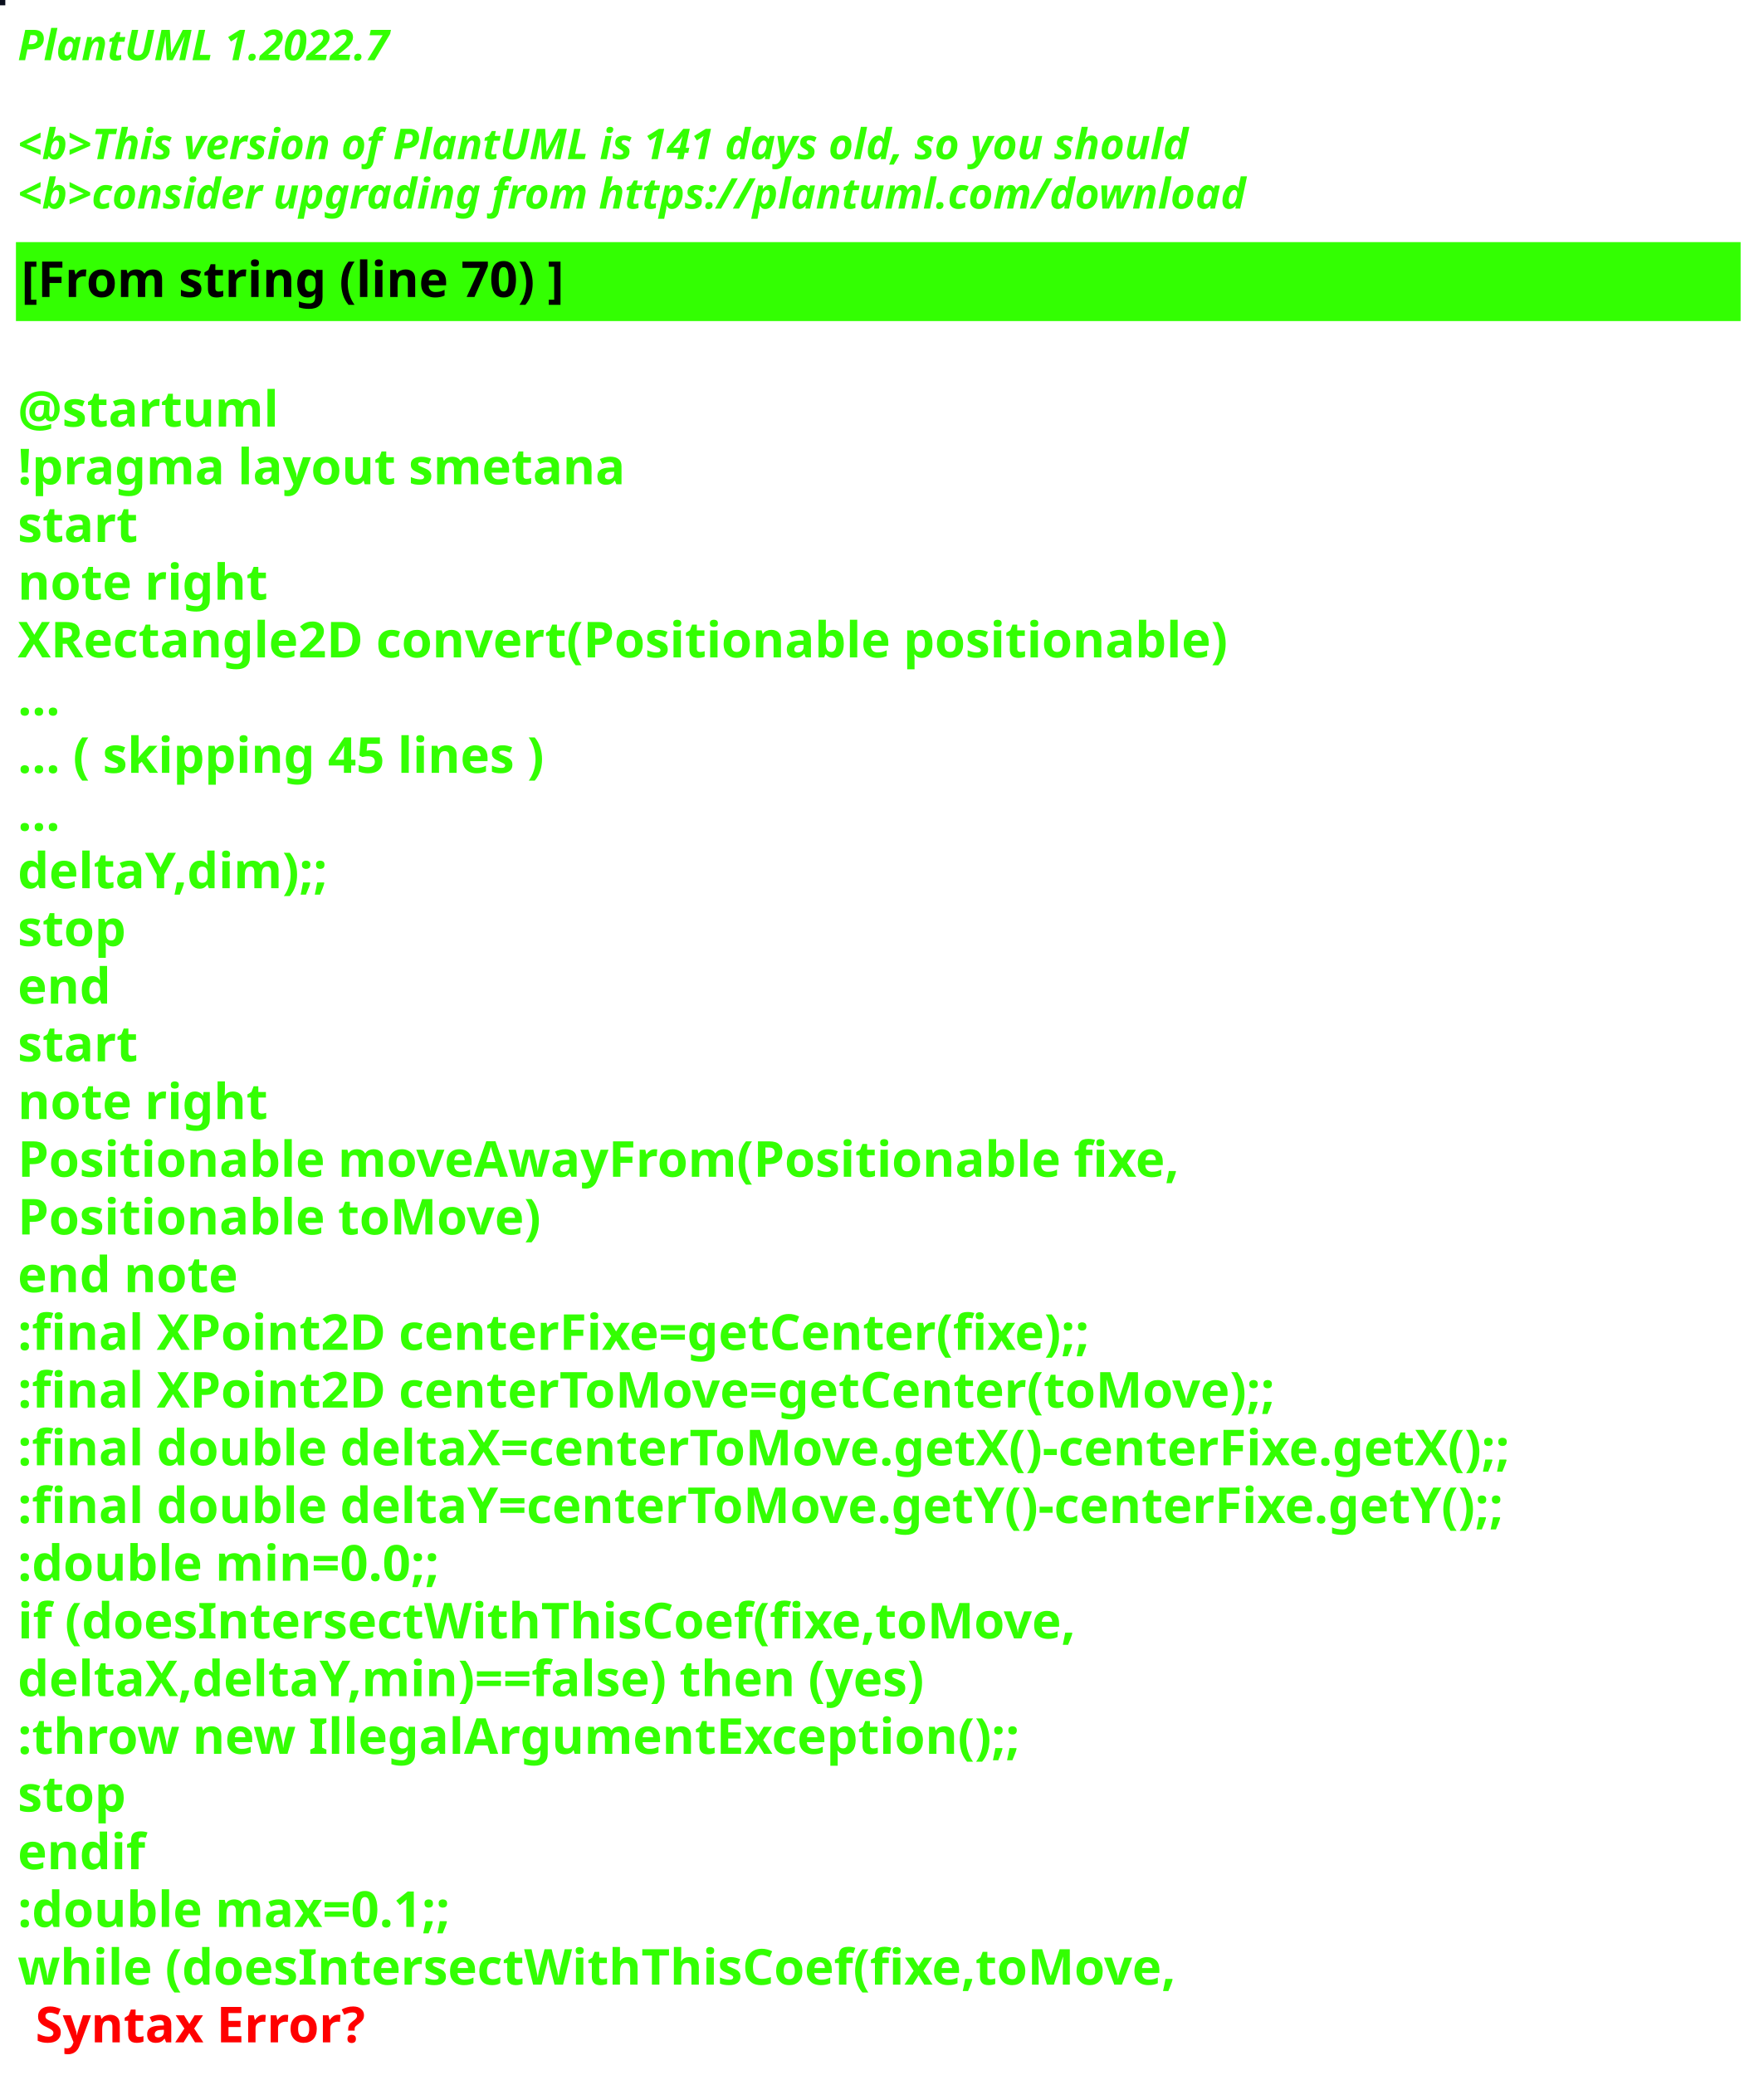
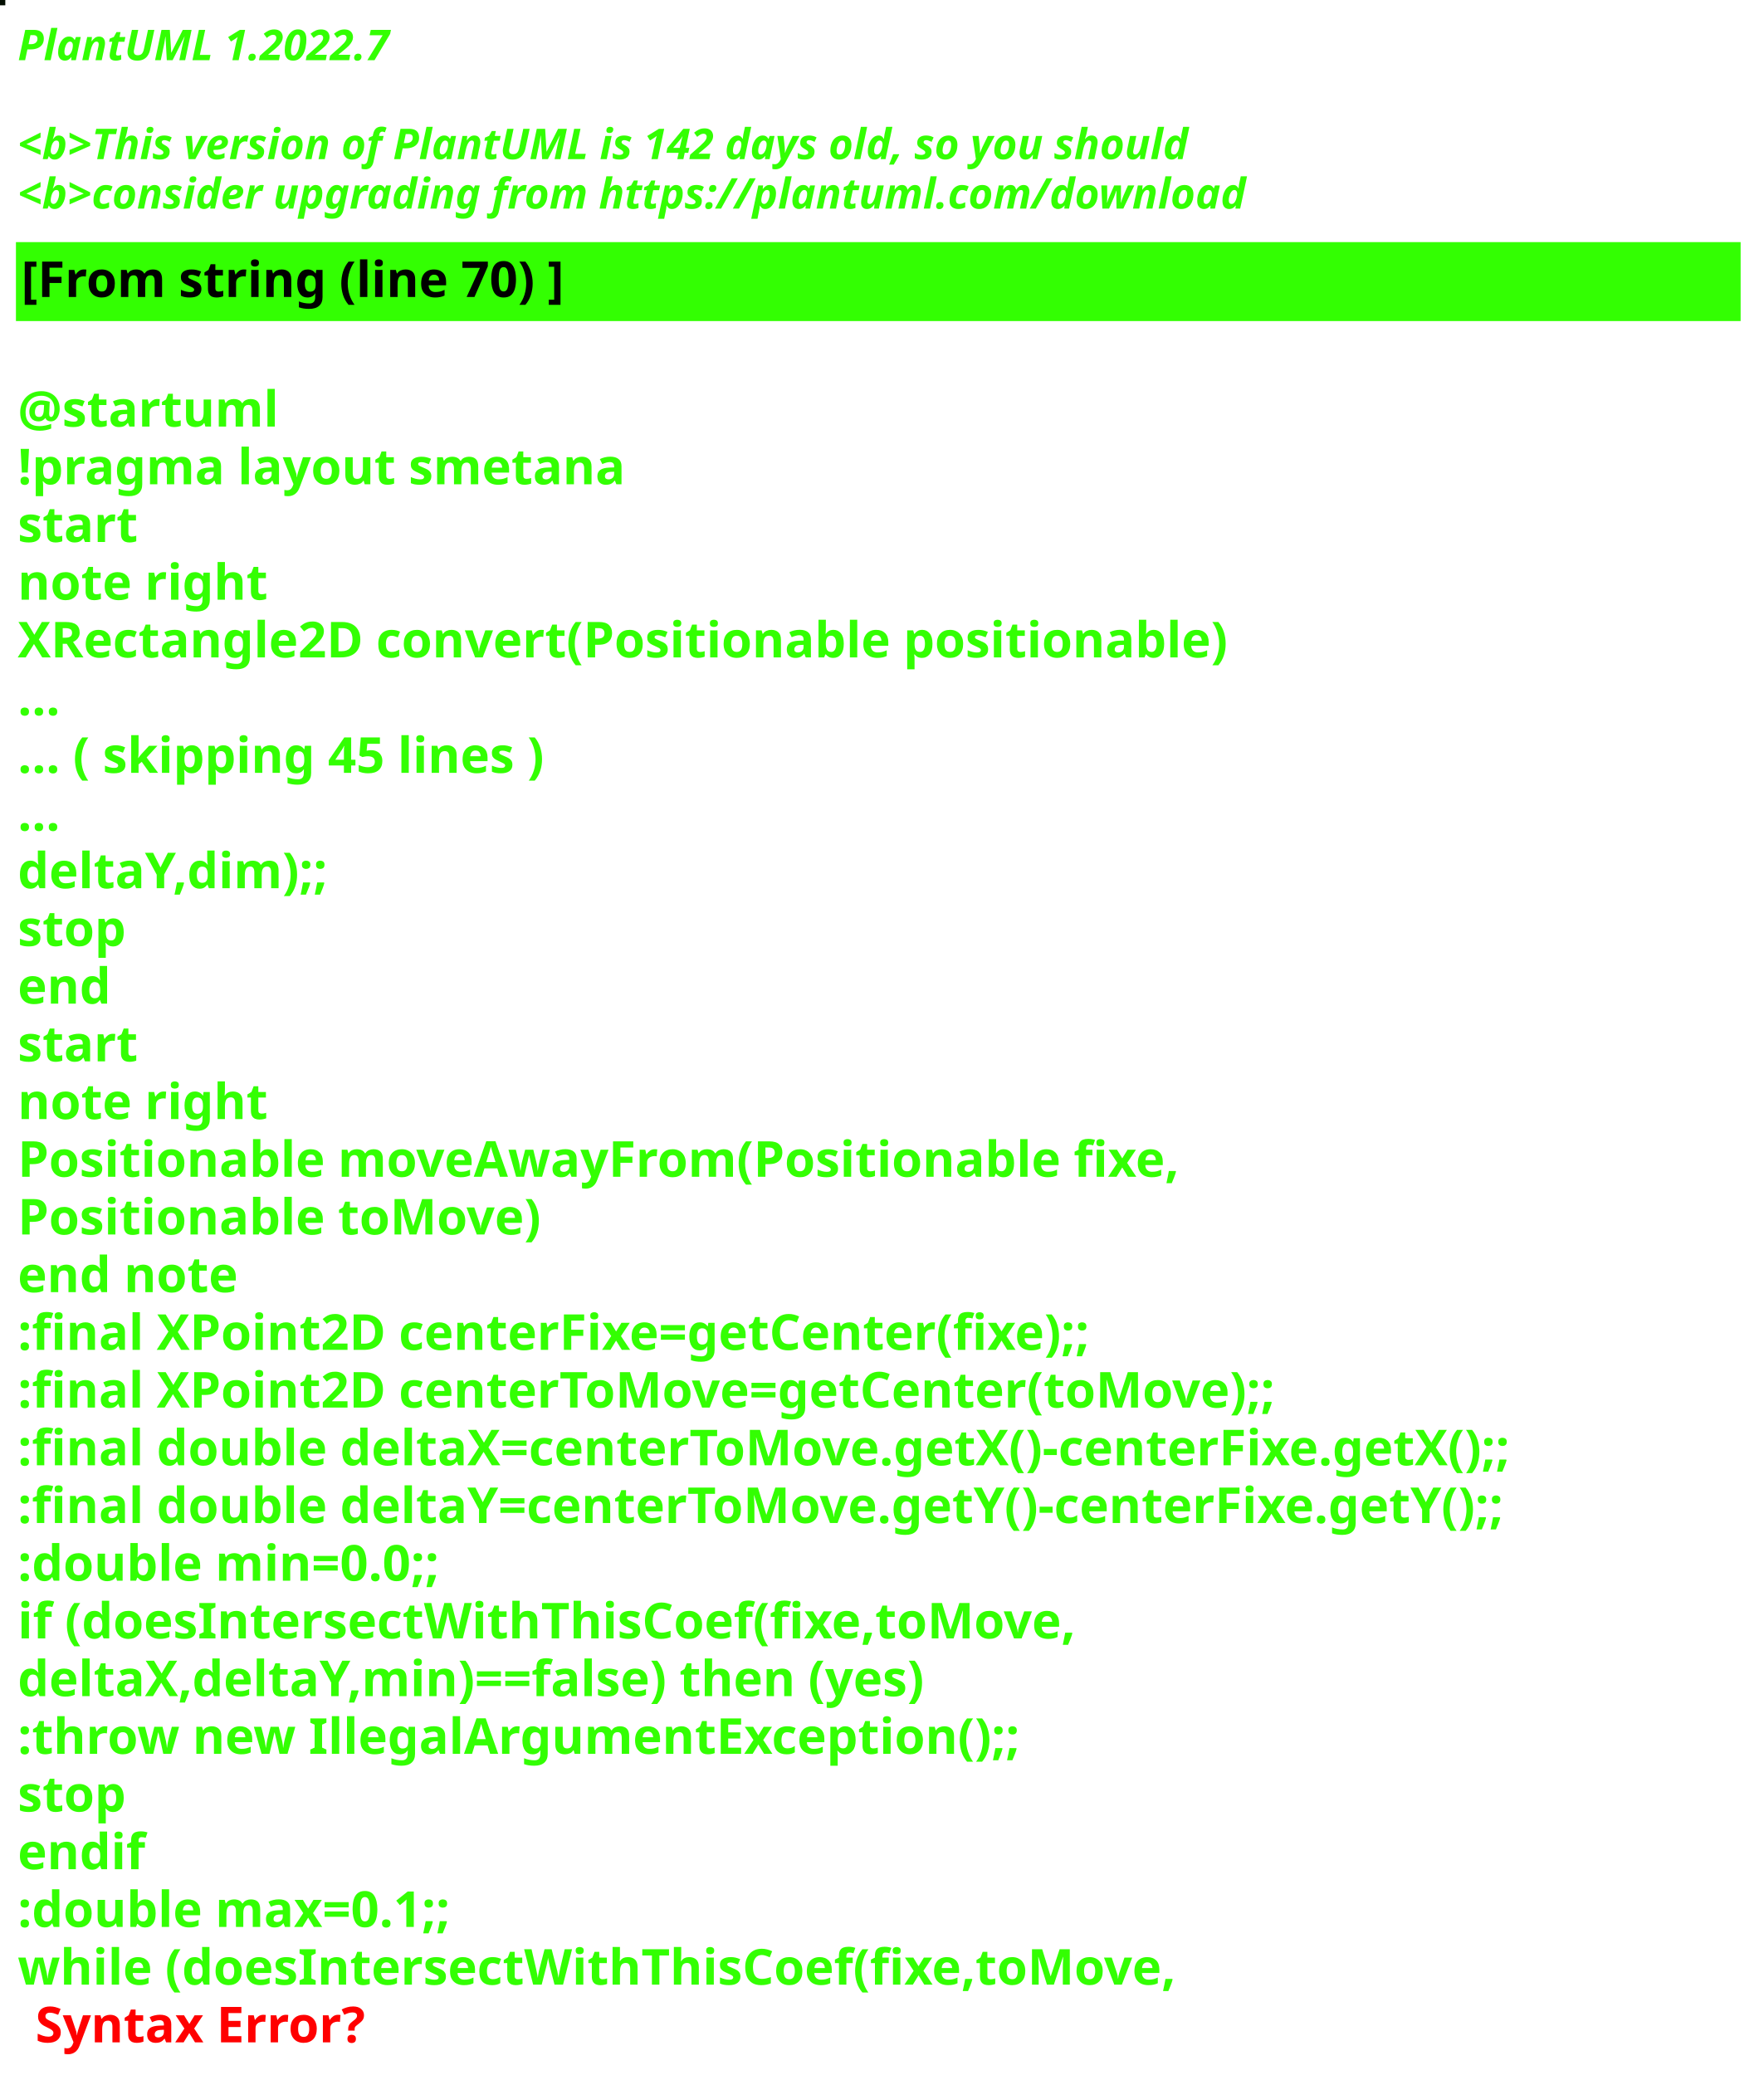
<svg xmlns="http://www.w3.org/2000/svg" contentStyleType="text/css" height="586px" preserveAspectRatio="none" style="width:498px;height:586px;background:#000000;" version="1.1" viewBox="0 0 498 586" width="498px" zoomAndPan="magnify">
  <defs />
  <g>
-     <rect fill="#0A0F1D" height="1" style="stroke:#0A0F1D;stroke-width:1.0;" width="1" x="0" y="0" />
+     <rect fill="#030E01" height="1" style="stroke:#030E01;stroke-width:1.0;" width="1" x="0" y="0" />
    <text fill="#33FF02" font-family="sans-serif" font-size="12" font-style="italic" font-weight="bold" lengthAdjust="spacing" textLength="127" x="5" y="17">PlantUML 1.2022.7</text>
    <text fill="#33FF02" font-family="sans-serif" font-size="12" font-style="italic" font-weight="bold" lengthAdjust="spacing" textLength="4" x="5" y="30.969"> </text>
-     <text fill="#33FF02" font-family="sans-serif" font-size="12" font-style="italic" font-weight="bold" lengthAdjust="spacing" textLength="399" x="5" y="44.938">&lt;b&gt;This version of PlantUML is 141 days old, so you should</text>
+     <text fill="#33FF02" font-family="sans-serif" font-size="12" font-style="italic" font-weight="bold" lengthAdjust="spacing" textLength="399" x="5" y="44.938">&lt;b&gt;This version of PlantUML is 142 days old, so you should</text>
    <text fill="#33FF02" font-family="sans-serif" font-size="12" font-style="italic" font-weight="bold" lengthAdjust="spacing" textLength="408" x="5" y="58.906">&lt;b&gt;consider upgrading from https://plantuml.com/download</text>
    <rect fill="#33FF02" height="21.297" style="stroke:#33FF02;stroke-width:1.0;" width="486" x="5" y="68.875" />
    <text fill="#000000" font-family="sans-serif" font-size="14" font-weight="bold" lengthAdjust="spacing" textLength="178" x="6" y="83.875">[From string (line 70) ]</text>
    <text fill="#33FF02" font-family="sans-serif" font-size="14" font-weight="bold" lengthAdjust="spacing" textLength="5" x="5" y="104.172"> </text>
    <text fill="#33FF02" font-family="sans-serif" font-size="14" font-weight="bold" lengthAdjust="spacing" textLength="79" x="5" y="120.469">@startuml</text>
    <text fill="#33FF02" font-family="sans-serif" font-size="14" font-weight="bold" lengthAdjust="spacing" textLength="190" x="5" y="136.766">!pragma layout smetana</text>
    <text fill="#33FF02" font-family="sans-serif" font-size="14" font-weight="bold" lengthAdjust="spacing" textLength="37" x="5" y="153.062">start</text>
    <text fill="#33FF02" font-family="sans-serif" font-size="14" font-weight="bold" lengthAdjust="spacing" textLength="78" x="5" y="169.359">note right</text>
    <text fill="#33FF02" font-family="sans-serif" font-size="14" font-weight="bold" lengthAdjust="spacing" textLength="384" x="5" y="185.656">XRectangle2D convert(Positionable positionable)</text>
    <text fill="#33FF02" font-family="sans-serif" font-size="14" font-weight="bold" lengthAdjust="spacing" textLength="15" x="5" y="201.953">...</text>
    <text fill="#33FF02" font-family="sans-serif" font-size="14" font-weight="bold" lengthAdjust="spacing" textLength="175" x="5" y="218.25">... ( skipping 45 lines )</text>
    <text fill="#33FF02" font-family="sans-serif" font-size="14" font-weight="bold" lengthAdjust="spacing" textLength="15" x="5" y="234.547">...</text>
    <text fill="#33FF02" font-family="sans-serif" font-size="14" font-weight="bold" lengthAdjust="spacing" textLength="100" x="5" y="250.844">deltaY,dim);;</text>
    <text fill="#33FF02" font-family="sans-serif" font-size="14" font-weight="bold" lengthAdjust="spacing" textLength="35" x="5" y="267.141">stop</text>
    <text fill="#33FF02" font-family="sans-serif" font-size="14" font-weight="bold" lengthAdjust="spacing" textLength="30" x="5" y="283.438">end</text>
    <text fill="#33FF02" font-family="sans-serif" font-size="14" font-weight="bold" lengthAdjust="spacing" textLength="37" x="5" y="299.734">start</text>
    <text fill="#33FF02" font-family="sans-serif" font-size="14" font-weight="bold" lengthAdjust="spacing" textLength="78" x="5" y="316.031">note right</text>
    <text fill="#33FF02" font-family="sans-serif" font-size="14" font-weight="bold" lengthAdjust="spacing" textLength="368" x="5" y="332.328">Positionable moveAwayFrom(Positionable fixe,</text>
    <text fill="#33FF02" font-family="sans-serif" font-size="14" font-weight="bold" lengthAdjust="spacing" textLength="165" x="5" y="348.625">Positionable toMove)</text>
    <text fill="#33FF02" font-family="sans-serif" font-size="14" font-weight="bold" lengthAdjust="spacing" textLength="71" x="5" y="364.922">end note</text>
    <text fill="#33FF02" font-family="sans-serif" font-size="14" font-weight="bold" lengthAdjust="spacing" textLength="349" x="5" y="381.219">:final XPoint2D centerFixe=getCenter(fixe);;</text>
    <text fill="#33FF02" font-family="sans-serif" font-size="14" font-weight="bold" lengthAdjust="spacing" textLength="408" x="5" y="397.516">:final XPoint2D centerToMove=getCenter(toMove);;</text>
    <text fill="#33FF02" font-family="sans-serif" font-size="14" font-weight="bold" lengthAdjust="spacing" textLength="486" x="5" y="413.812">:final double deltaX=centerToMove.getX()-centerFixe.getX();;</text>
    <text fill="#33FF02" font-family="sans-serif" font-size="14" font-weight="bold" lengthAdjust="spacing" textLength="486" x="5" y="430.109">:final double deltaY=centerToMove.getY()-centerFixe.getY();;</text>
    <text fill="#33FF02" font-family="sans-serif" font-size="14" font-weight="bold" lengthAdjust="spacing" textLength="142" x="5" y="446.406">:double min=0.0;;</text>
    <text fill="#33FF02" font-family="sans-serif" font-size="14" font-weight="bold" lengthAdjust="spacing" textLength="339" x="5" y="462.703">if (doesIntersectWithThisCoef(fixe,toMove,</text>
    <text fill="#33FF02" font-family="sans-serif" font-size="14" font-weight="bold" lengthAdjust="spacing" textLength="296" x="5" y="479">deltaX,deltaY,min)==false) then (yes)</text>
    <text fill="#33FF02" font-family="sans-serif" font-size="14" font-weight="bold" lengthAdjust="spacing" textLength="321" x="5" y="495.297">:throw new IllegalArgumentException();;</text>
    <text fill="#33FF02" font-family="sans-serif" font-size="14" font-weight="bold" lengthAdjust="spacing" textLength="35" x="5" y="511.594">stop</text>
    <text fill="#33FF02" font-family="sans-serif" font-size="14" font-weight="bold" lengthAdjust="spacing" textLength="40" x="5" y="527.891">endif</text>
    <text fill="#33FF02" font-family="sans-serif" font-size="14" font-weight="bold" lengthAdjust="spacing" textLength="146" x="5" y="544.188">:double max=0.1;;</text>
    <text fill="#33FF02" font-family="sans-serif" font-size="14" font-weight="bold" lengthAdjust="spacing" text-decoration="wavy underline" textLength="371" x="5" y="560.484">while (doesIntersectWithThisCoef(fixe,toMove,</text>
    <text fill="#FF0000" font-family="sans-serif" font-size="14" font-weight="bold" lengthAdjust="spacing" textLength="106" x="10" y="576.781">Syntax Error?</text>
  </g>
</svg>
